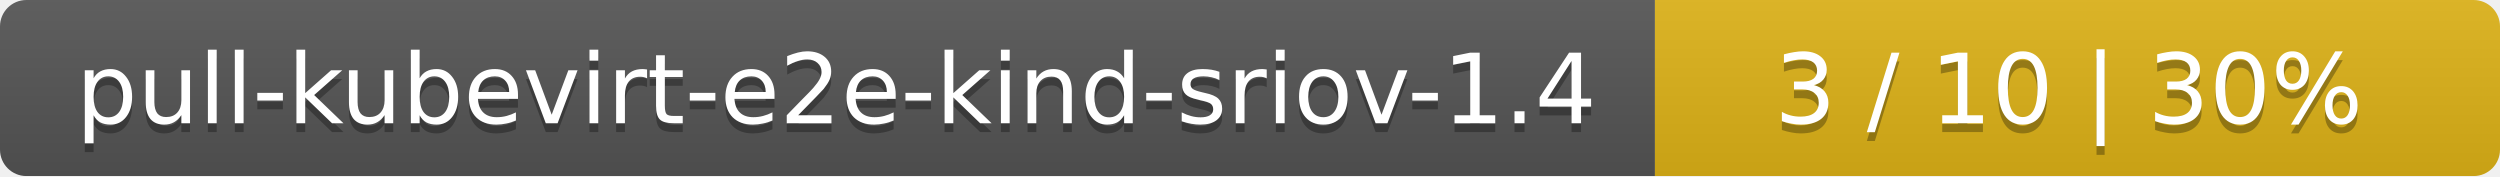
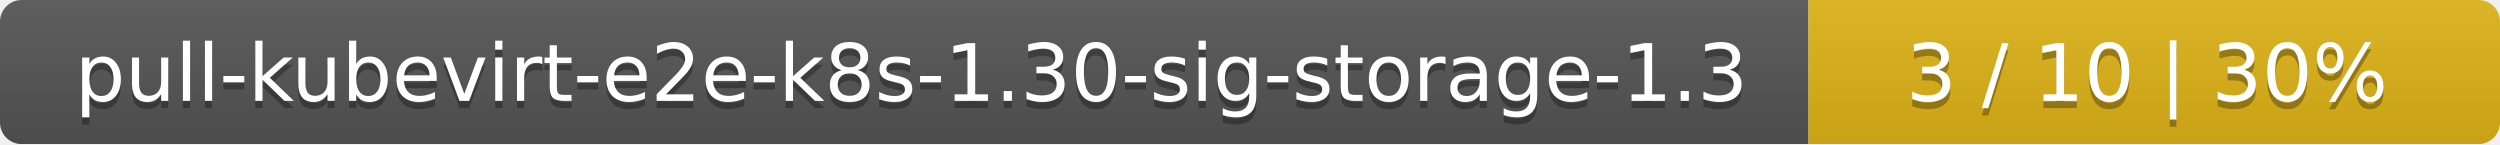
- <svg xmlns="http://www.w3.org/2000/svg" width="284" height="20">
+ <svg xmlns="http://www.w3.org/2000/svg" width="347" height="20">
  <linearGradient id="smooth" x2="0" y2="100%">
    <stop offset="0" stop-color="#bbb" stop-opacity=".1" />
    <stop offset="1" stop-opacity=".1" />
  </linearGradient>
  <mask id="round">
-     <rect width="284" height="20" rx="3" fill="#fff" />
+     <rect width="347" height="20" rx="3" fill="#fff" />
  </mask>
  <g mask="url(#round)">
-     <rect width="188" height="20" fill="#555" />
-     <rect x="188" width="96" height="20" fill="#dfb317" />
-     <rect width="284" height="20" fill="url(#smooth)" />
+     <rect width="251" height="20" fill="#555" />
+     <rect x="251" width="96" height="20" fill="#dfb317" />
+     <rect width="347" height="20" fill="url(#smooth)" />
  </g>
  <g fill="#fff" text-anchor="middle" font-family="DejaVu Sans,Verdana,Geneva,sans-serif" font-size="11">
-     <text x="95" y="15" fill="#010101" fill-opacity=".3">pull-kubevirt-e2e-kind-sriov-1.4</text>
-     <text x="95" y="14">pull-kubevirt-e2e-kind-sriov-1.4</text>
-     <text x="235" y="15" fill="#010101" fill-opacity=".3">3 / 10    |    30%</text>
-     <text x="235" y="14">3 / 10    |    30%</text>
+     <text x="126.5" y="15" fill="#010101" fill-opacity=".3">pull-kubevirt-e2e-k8s-1.30-sig-storage-1.3</text>
+     <text x="126.5" y="14">pull-kubevirt-e2e-k8s-1.30-sig-storage-1.3</text>
+     <text x="298" y="15" fill="#010101" fill-opacity=".3">3 / 10    |    30%</text>
+     <text x="298" y="14">3 / 10    |    30%</text>
  </g>
</svg>
